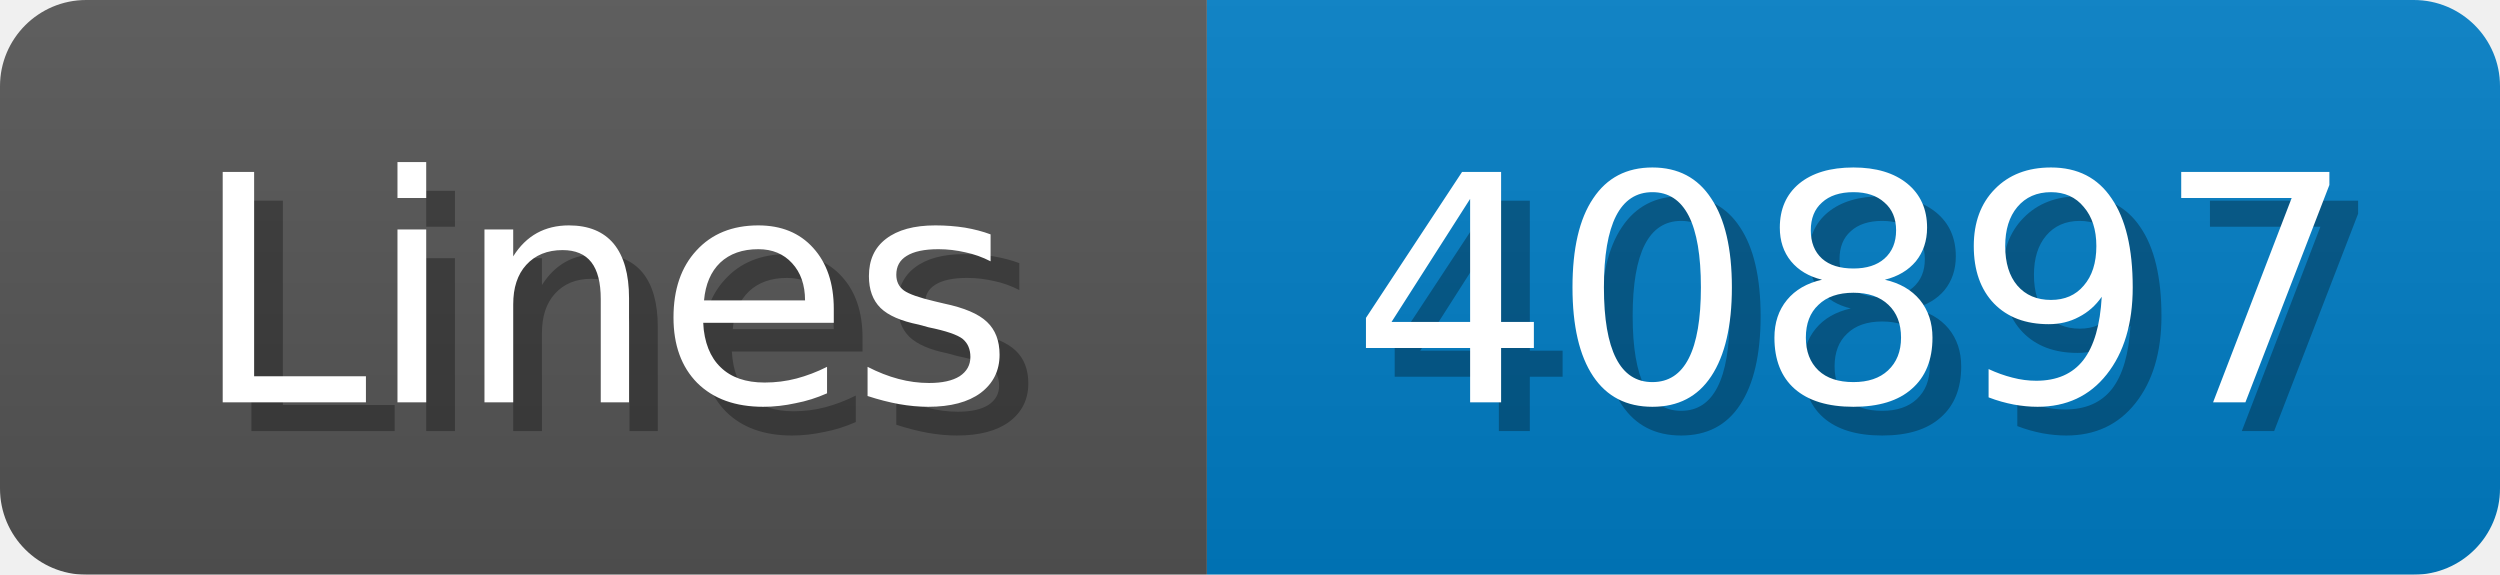
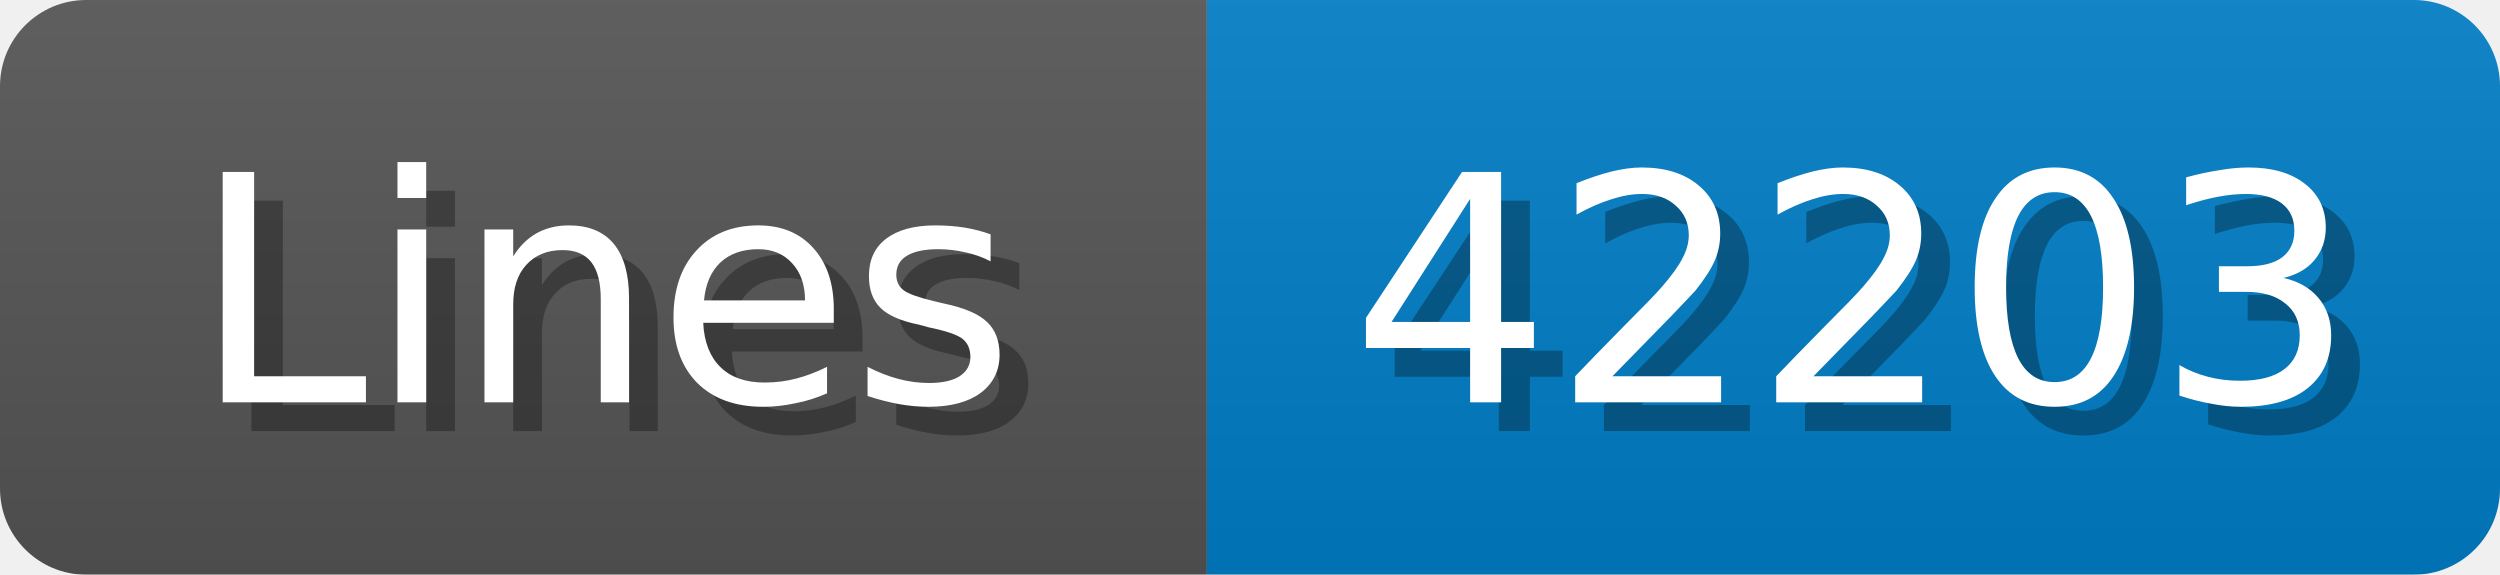
<svg xmlns="http://www.w3.org/2000/svg" width="87" height="20">
  <linearGradient id="b" x2="0" y2="100%">
    <stop offset="0" stop-color="#bbb" stop-opacity=".1" />
    <stop offset="1" stop-opacity=".1" />
  </linearGradient>
  <mask id="anybadge_1">
    <rect width="87" height="20" rx="3" fill="#fff" />
  </mask>
  <g mask="url(#anybadge_1)">
    <path fill="#555" d="M0 0h42v20H0z" />
    <path fill="#007ec6" d="M42 0h45v20H42z" />
    <path fill="url(#b)" d="M0 0h87v20H0z" />
  </g>
  <g fill="#fff" text-anchor="middle" font-family="DejaVu Sans,Verdana,Geneva,sans-serif" font-size="11">
    <text x="22.0" y="15" fill="#010101" fill-opacity=".3">Lines</text>
    <text x="21.0" y="14">Lines</text>
  </g>
  <g fill="#fff" text-anchor="middle" font-family="DejaVu Sans,Verdana,Geneva,sans-serif" font-size="11">
-     <text x="65.5" y="15" fill="#010101" fill-opacity=".3">40897</text>
-     <text x="64.5" y="14">40897</text>
+     <text x="65.5" y="15" fill="#010101" fill-opacity=".3">42203</text>
+     <text x="64.5" y="14">42203</text>
  </g>
</svg>
